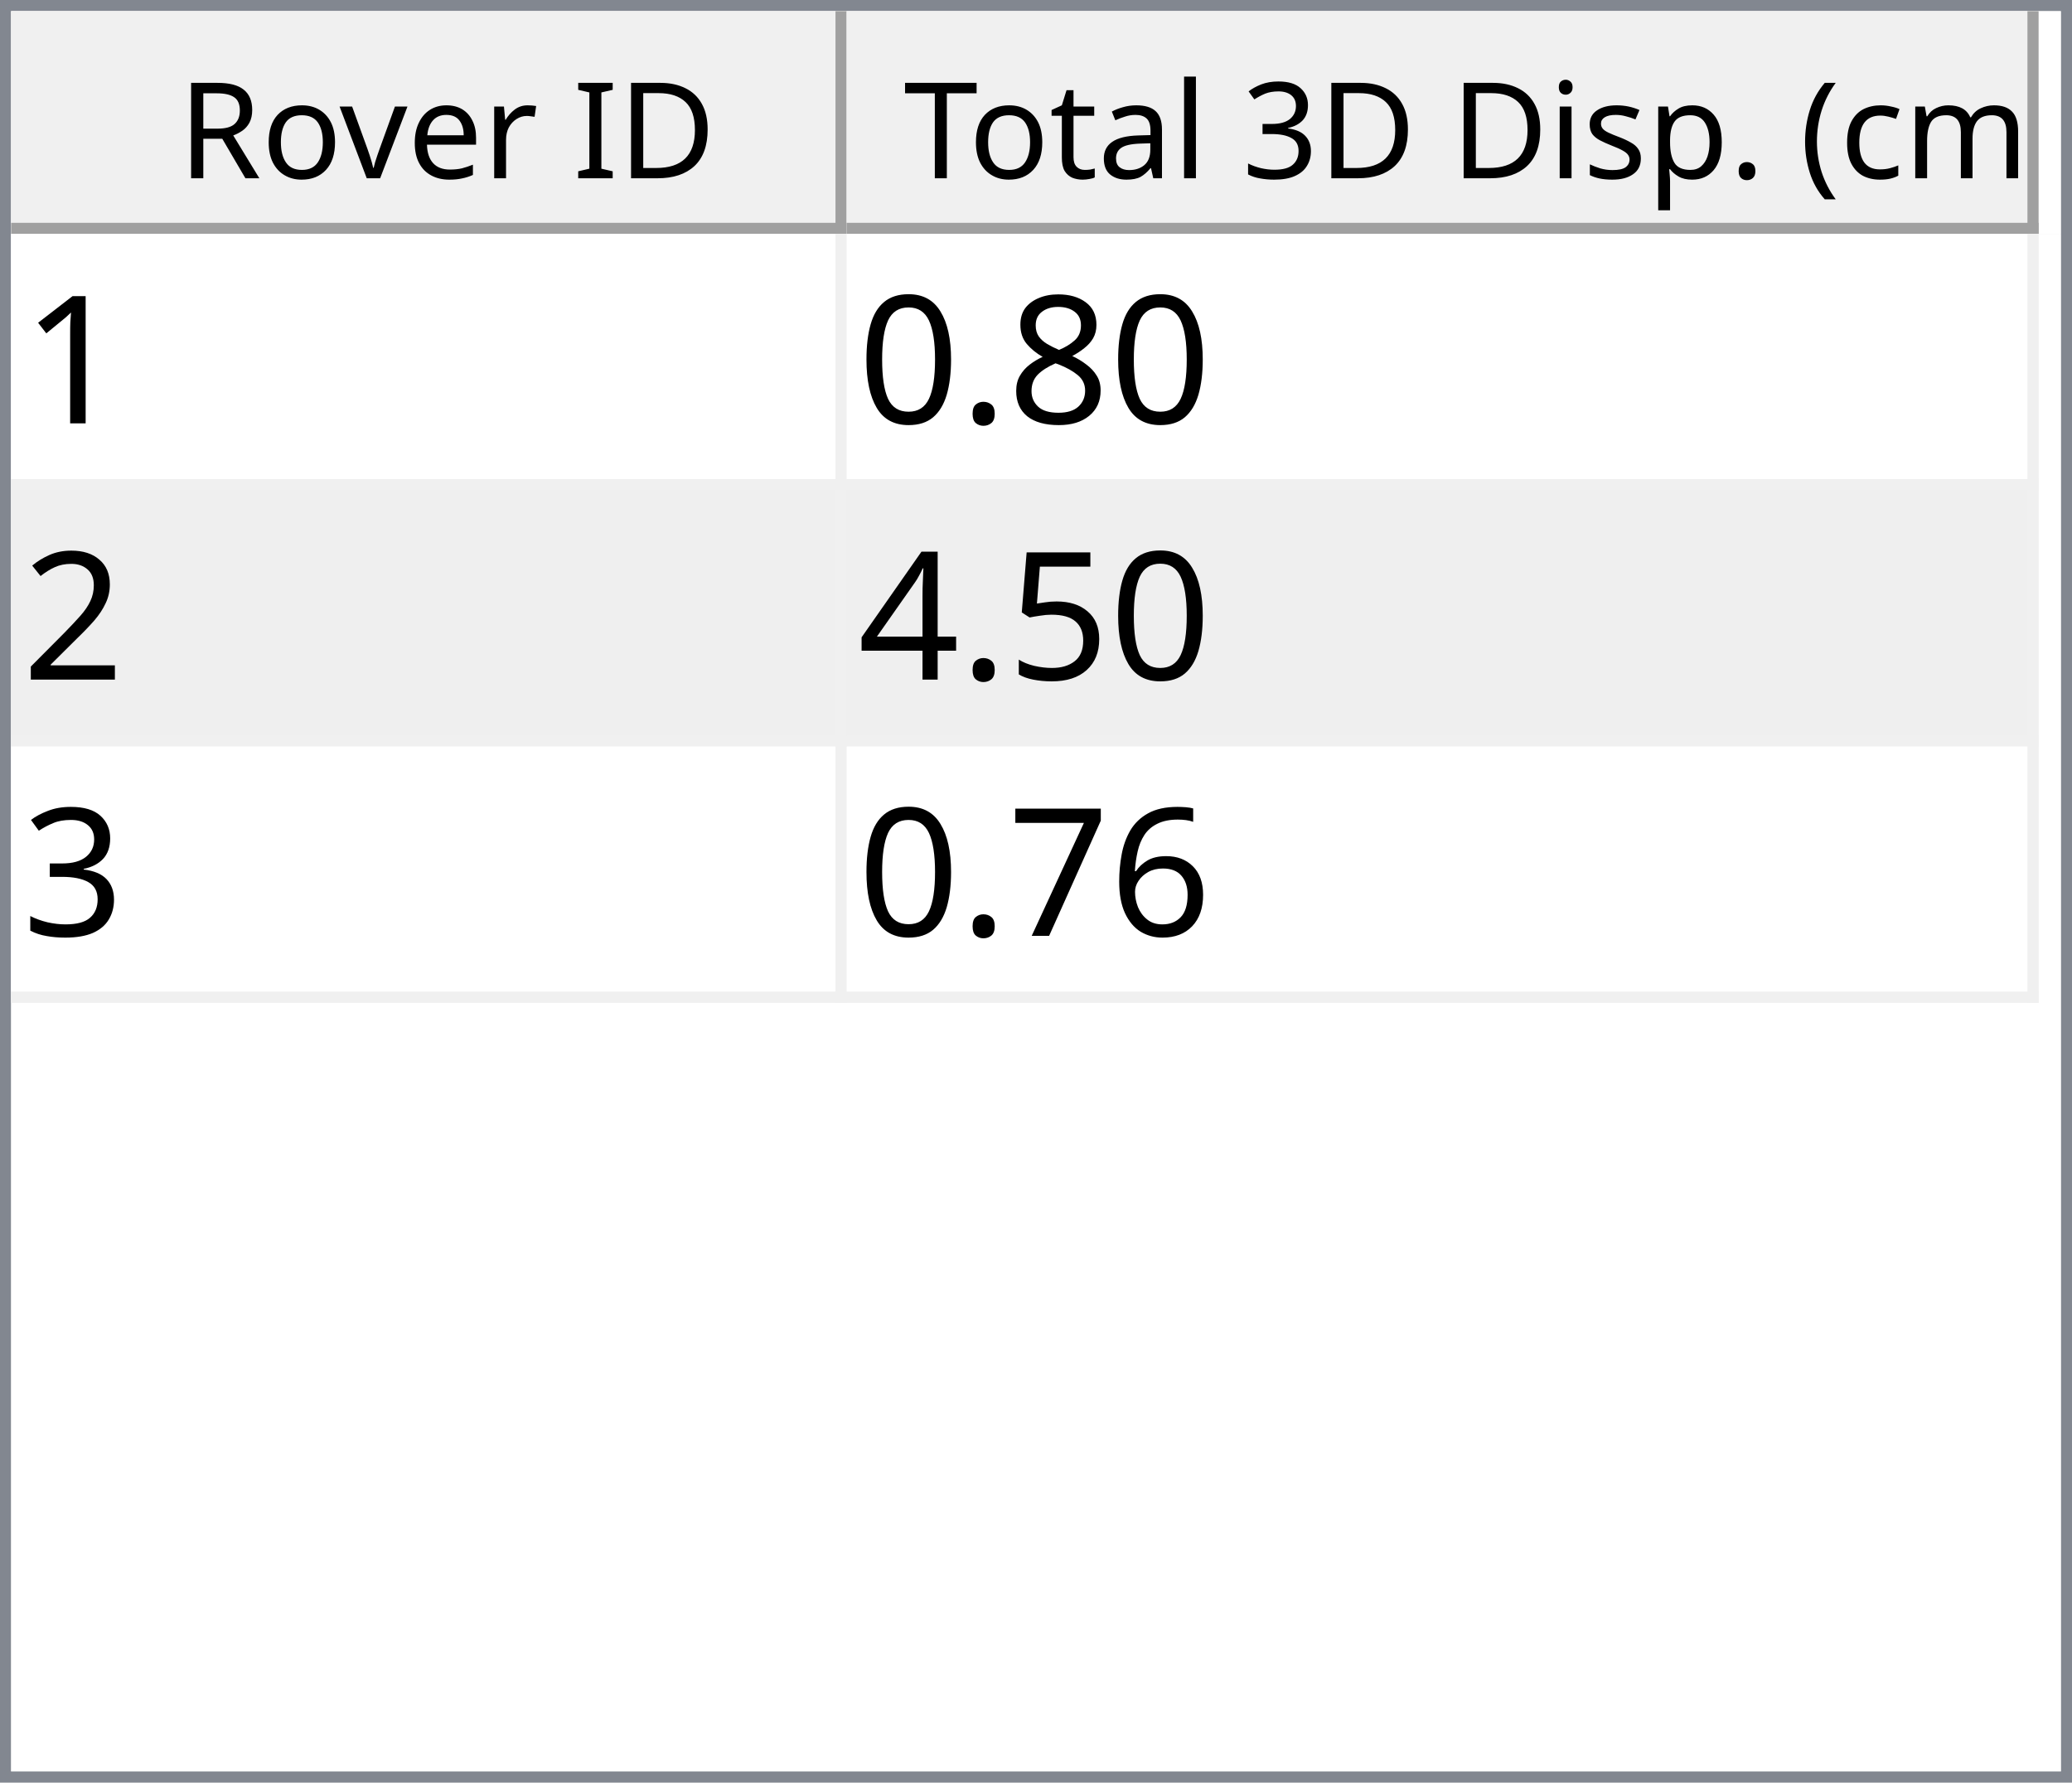
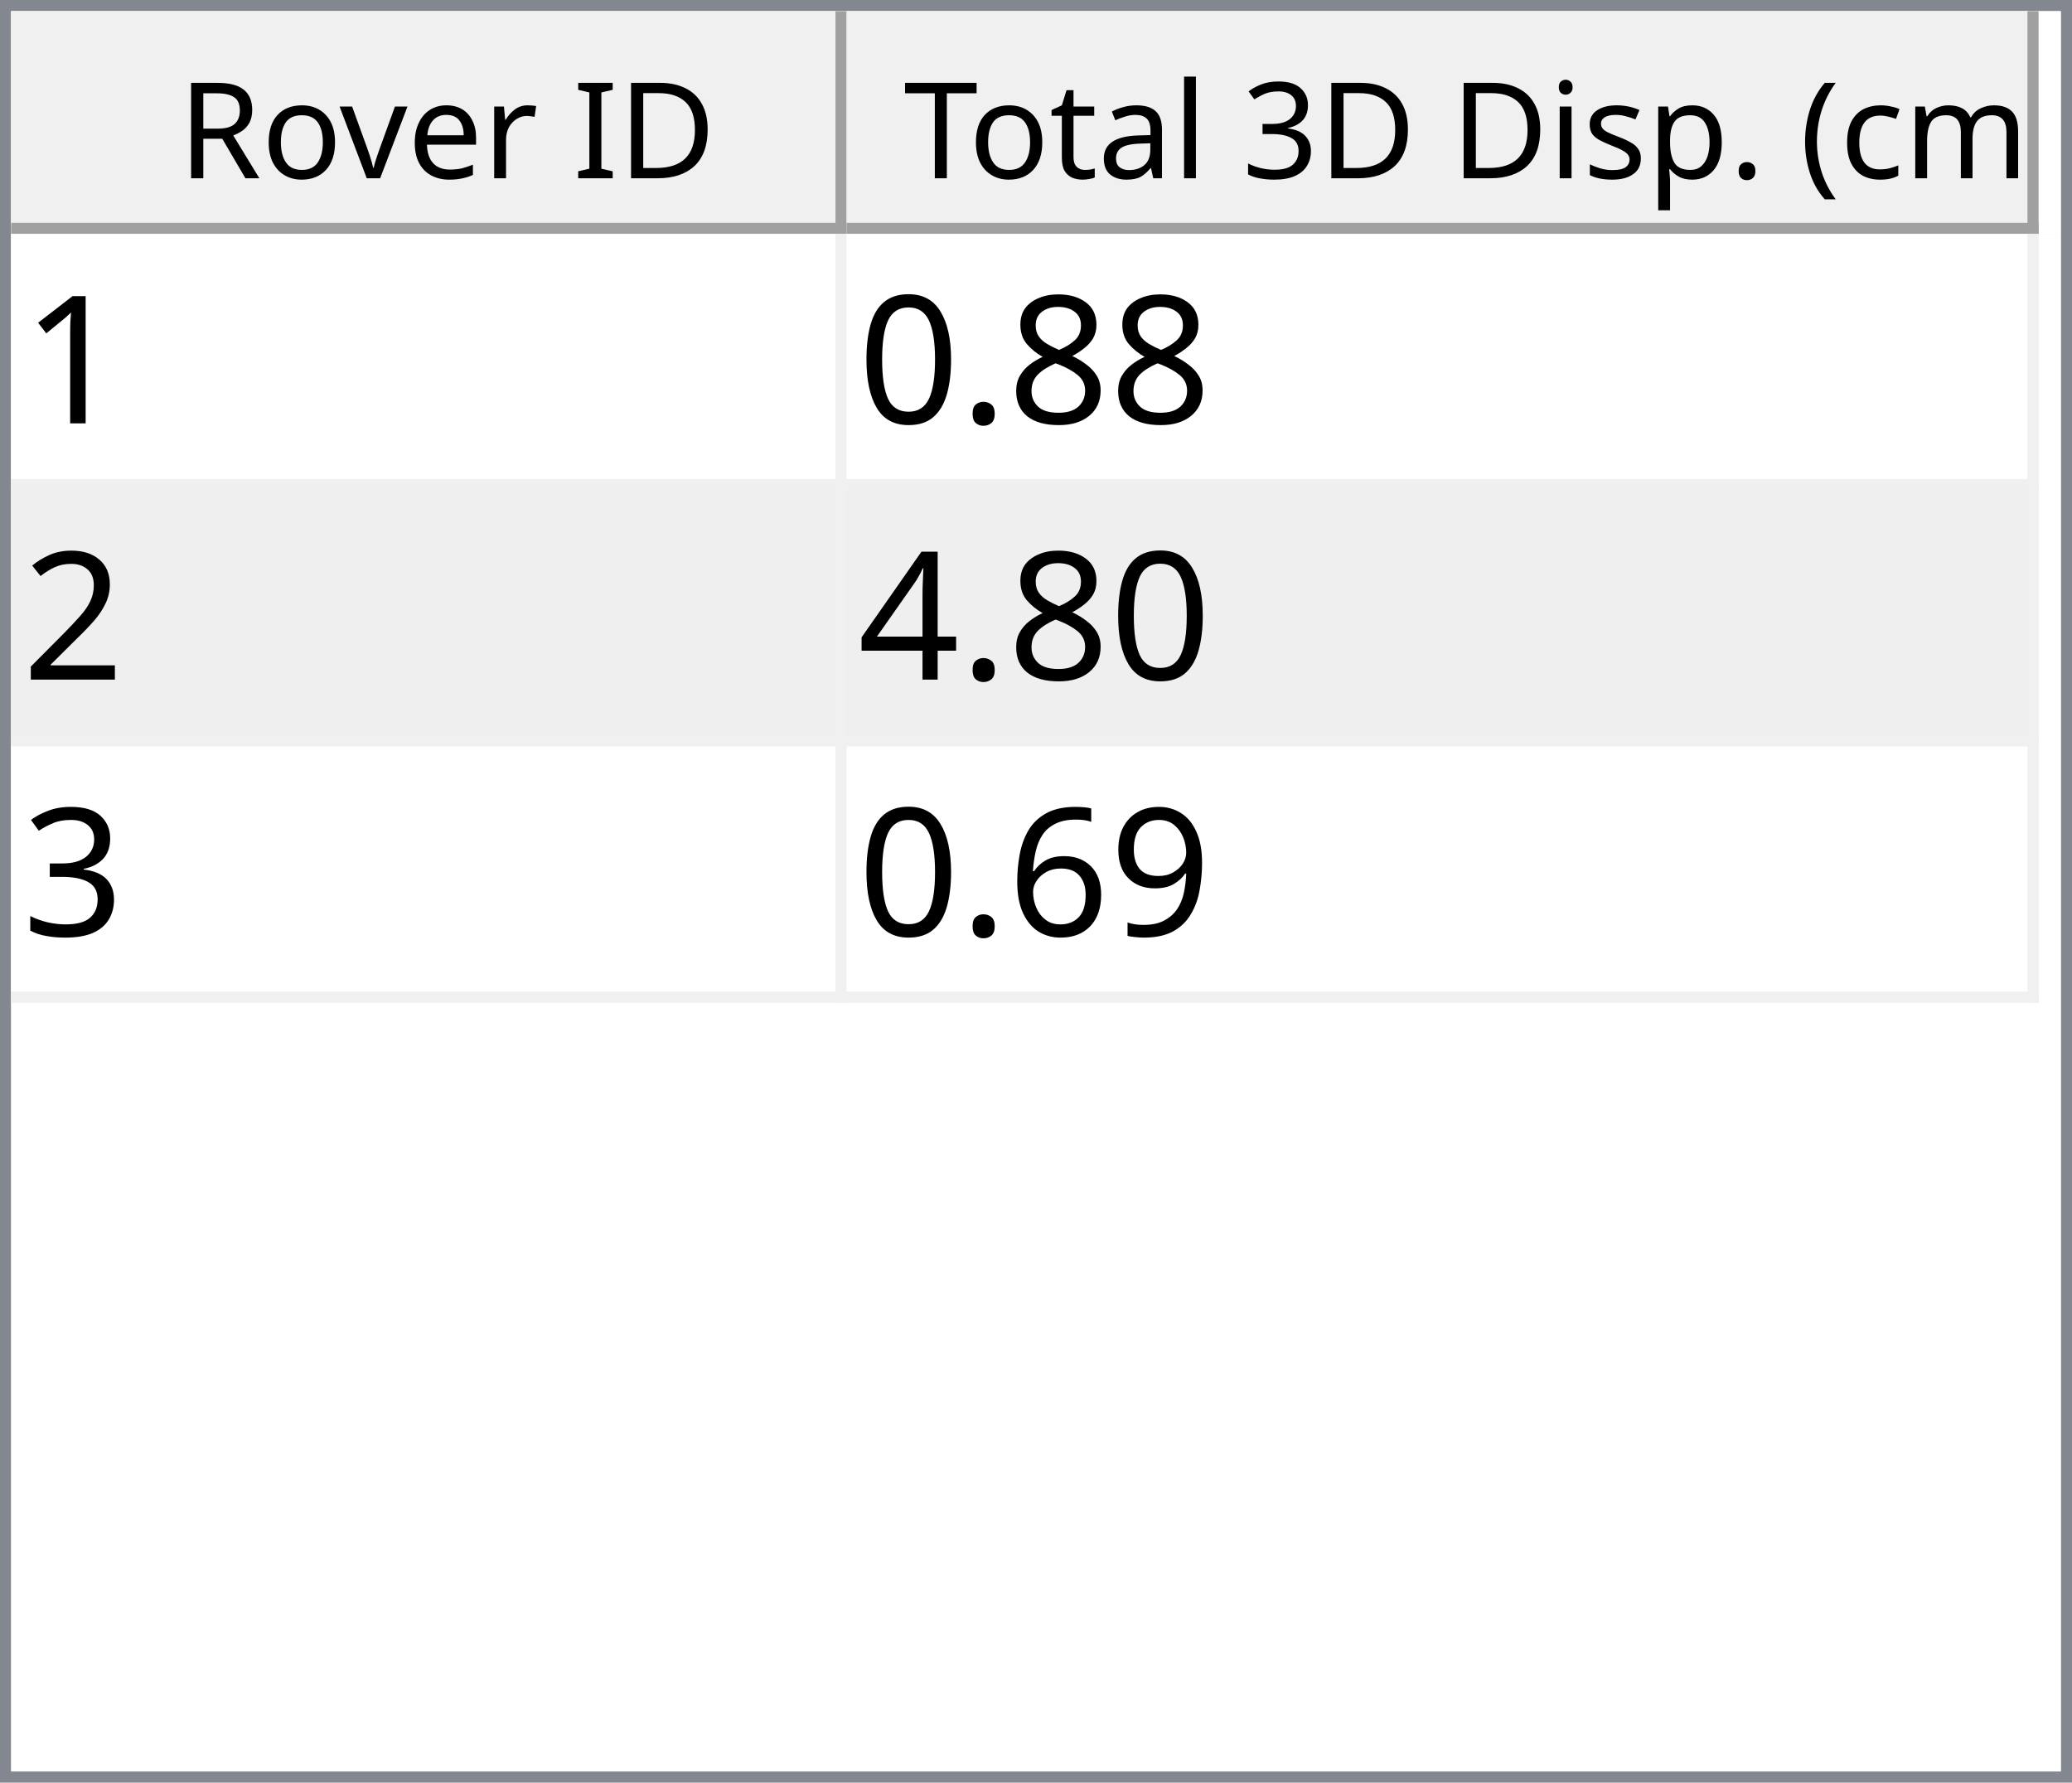
<svg xmlns="http://www.w3.org/2000/svg" style="fill-opacity:1; color-rendering:auto; color-interpolation:auto; text-rendering:auto; stroke:black; stroke-linecap:square; stroke-miterlimit:10; shape-rendering:auto; stroke-opacity:1; fill:black; stroke-dasharray:none; font-weight:normal; stroke-width:1; font-family:'Dialog'; font-style:normal; stroke-linejoin:miter; font-size:12px; stroke-dashoffset:0; image-rendering:auto;" width="186" height="160">
  <defs id="genericDefs" />
  <g>
    <defs id="defs1">
      <clipPath clipPathUnits="userSpaceOnUse" id="clipPath1">
        <path d="M0 0 L186 0 L186 160 L0 160 L0 0 Z" />
      </clipPath>
      <clipPath clipPathUnits="userSpaceOnUse" id="clipPath2">
        <path d="M0 0 L0 160 L186 160 L186 0 Z" />
      </clipPath>
      <clipPath clipPathUnits="userSpaceOnUse" id="clipPath3">
        <path d="M0 0 L0 20 L184 20 L184 0 Z" />
      </clipPath>
      <clipPath clipPathUnits="userSpaceOnUse" id="clipPath4">
        <path d="M0 0 L0 20 L75 20 L75 0 Z" />
      </clipPath>
      <clipPath clipPathUnits="userSpaceOnUse" id="clipPath5">
        <path d="M1 1 L1 19 L74 19 L74 1 Z" />
      </clipPath>
      <clipPath clipPathUnits="userSpaceOnUse" id="clipPath6">
        <path d="M0 0 L0 18 L73 18 L73 0 Z" />
      </clipPath>
      <clipPath clipPathUnits="userSpaceOnUse" id="clipPath7">
        <path d="M-0.5 -0.5 L-0.5 19.5 L74.5 19.5 L74.5 -0.5 Z" />
      </clipPath>
      <clipPath clipPathUnits="userSpaceOnUse" id="clipPath8">
        <path d="M0 0 L0 20 L107 20 L107 0 Z" />
      </clipPath>
      <clipPath clipPathUnits="userSpaceOnUse" id="clipPath9">
        <path d="M1 1 L1 19 L106 19 L106 1 Z" />
      </clipPath>
      <clipPath clipPathUnits="userSpaceOnUse" id="clipPath10">
        <path d="M0 0 L0 18 L105 18 L105 0 Z" />
      </clipPath>
      <clipPath clipPathUnits="userSpaceOnUse" id="clipPath11">
        <path d="M-0.5 -0.5 L-0.5 19.5 L106.5 19.5 L106.5 -0.5 Z" />
      </clipPath>
      <clipPath clipPathUnits="userSpaceOnUse" id="clipPath12">
        <path d="M0 0 L0 138 L184 138 L184 0 Z" />
      </clipPath>
      <clipPath clipPathUnits="userSpaceOnUse" id="clipPath13">
        <path d="M0 0 L0 69 L182 69 L182 0 Z" />
      </clipPath>
      <clipPath clipPathUnits="userSpaceOnUse" id="clipPath14">
        <path d="M-0.5 -0.5 L-0.5 68.5 L181.5 68.5 L181.5 -0.5 Z" />
      </clipPath>
      <clipPath clipPathUnits="userSpaceOnUse" id="clipPath15">
        <path d="M0 0 L0 22 L74 22 L74 0 Z" />
      </clipPath>
      <clipPath clipPathUnits="userSpaceOnUse" id="clipPath16">
        <path d="M0 0 L0 22 L106 22 L106 0 Z" />
      </clipPath>
      <font horiz-adv-x="64.551" id="font1">
        <font-face ascent="107.91" descent="25.098" units-per-em="100" style="font-style:normal; font-family:Segoe UI; font-weight:normal;" />
        <missing-glyph horiz-adv-x="64.551" d="M8.109 0 L8.109 68.266 L56.453 68.266 L56.453 0 L8.109 0 ZM15.328 7.234 L49.219 7.234 L49.219 61.031 L15.328 61.031 L15.328 7.234 Z" />
        <glyph unicode="D" horiz-adv-x="70.117" d="M9.188 0 L9.188 70.016 L28.516 70.016 Q65.531 70.016 65.531 35.891 Q65.531 19.672 55.25 9.836 Q44.969 0 27.734 0 L9.188 0 ZM17.391 62.594 L17.391 7.422 L27.828 7.422 Q41.609 7.422 49.273 14.797 Q56.938 22.172 56.938 35.688 Q56.938 62.594 28.328 62.594 L17.391 62.594 Z" />
        <glyph unicode="I" horiz-adv-x="26.611" d="M17.391 0 L9.188 0 L9.188 70.016 L17.391 70.016 L17.391 0 Z" />
        <glyph unicode=" " horiz-adv-x="27.393" d="" />
        <glyph unicode="r" horiz-adv-x="34.766" d="M34.188 41.891 Q32.078 43.5 28.125 43.5 Q23 43.5 19.555 38.672 Q16.109 33.844 16.109 25.484 L16.109 0 L8.109 0 L8.109 50 L16.109 50 L16.109 39.703 L16.312 39.703 Q18.016 44.969 21.531 47.922 Q25.047 50.875 29.391 50.875 Q32.516 50.875 34.188 50.203 L34.188 41.891 Z" />
        <glyph unicode="e" horiz-adv-x="52.295" d="M48.297 23 L12.984 23 Q13.188 14.656 17.484 10.109 Q21.781 5.562 29.297 5.562 Q37.75 5.562 44.828 11.141 L44.828 3.609 Q38.234 -1.172 27.391 -1.172 Q16.797 -1.172 10.742 5.641 Q4.688 12.453 4.688 24.812 Q4.688 36.469 11.305 43.82 Q17.922 51.172 27.734 51.172 Q37.547 51.172 42.922 44.828 Q48.297 38.484 48.297 27.203 L48.297 23 ZM40.094 29.781 Q40.047 36.719 36.75 40.578 Q33.453 44.438 27.594 44.438 Q21.922 44.438 17.969 40.383 Q14.016 36.328 13.094 29.781 L40.094 29.781 Z" />
        <glyph unicode="v" horiz-adv-x="47.9" d="M47.406 50 L27.484 0 L19.625 0 L0.688 50 L9.469 50 L22.172 13.672 Q23.578 9.672 23.922 6.688 L24.125 6.688 Q24.609 10.453 25.688 13.484 L38.969 50 L47.406 50 Z" />
        <glyph unicode="o" horiz-adv-x="58.594" d="M29 -1.172 Q17.922 -1.172 11.305 5.836 Q4.688 12.844 4.688 24.422 Q4.688 37.016 11.57 44.094 Q18.453 51.172 30.172 51.172 Q41.359 51.172 47.633 44.289 Q53.906 37.406 53.906 25.203 Q53.906 13.234 47.141 6.031 Q40.375 -1.172 29 -1.172 ZM29.594 44.438 Q21.875 44.438 17.383 39.188 Q12.891 33.938 12.891 24.703 Q12.891 15.828 17.43 10.695 Q21.969 5.562 29.594 5.562 Q37.359 5.562 41.531 10.594 Q45.703 15.625 45.703 24.906 Q45.703 34.281 41.531 39.359 Q37.359 44.438 29.594 44.438 Z" />
        <glyph unicode="R" horiz-adv-x="59.814" d="M59.375 0 L49.609 0 L37.891 19.625 Q36.281 22.359 34.766 24.289 Q33.25 26.219 31.664 27.438 Q30.078 28.656 28.25 29.219 Q26.422 29.781 24.125 29.781 L17.391 29.781 L17.391 0 L9.188 0 L9.188 70.016 L30.078 70.016 Q34.672 70.016 38.555 68.867 Q42.438 67.719 45.289 65.375 Q48.141 63.031 49.758 59.547 Q51.375 56.062 51.375 51.375 Q51.375 47.703 50.273 44.656 Q49.172 41.609 47.148 39.211 Q45.125 36.812 42.266 35.133 Q39.406 33.453 35.844 32.516 L35.844 32.328 Q37.594 31.547 38.891 30.547 Q40.188 29.547 41.359 28.18 Q42.531 26.812 43.68 25.078 Q44.828 23.344 46.234 21.047 L59.375 0 ZM17.391 62.594 L17.391 37.203 L28.516 37.203 Q31.594 37.203 34.203 38.133 Q36.812 39.062 38.719 40.797 Q40.625 42.531 41.703 45.047 Q42.781 47.562 42.781 50.688 Q42.781 56.297 39.141 59.445 Q35.5 62.594 28.609 62.594 L17.391 62.594 Z" />
        <glyph unicode=")" horiz-adv-x="30.176" d="M8.297 -15.922 L1.172 -15.922 Q16.406 2.344 16.406 26.812 Q16.406 51.469 1.078 70.016 L8.297 70.016 Q23.531 52.156 23.531 26.703 Q23.531 1.375 8.297 -15.922 Z" />
        <glyph unicode="m" horiz-adv-x="86.133" d="M79.109 0 L71.094 0 L71.094 28.719 Q71.094 37.016 68.531 40.727 Q65.969 44.438 59.906 44.438 Q54.781 44.438 51.195 39.75 Q47.609 35.062 47.609 28.516 L47.609 0 L39.594 0 L39.594 29.688 Q39.594 44.438 28.219 44.438 Q22.953 44.438 19.531 40.016 Q16.109 35.594 16.109 28.516 L16.109 0 L8.109 0 L8.109 50 L16.109 50 L16.109 42.094 L16.312 42.094 Q21.625 51.172 31.844 51.172 Q36.969 51.172 40.773 48.312 Q44.578 45.453 46 40.828 Q51.562 51.172 62.594 51.172 Q79.109 51.172 79.109 30.812 L79.109 0 Z" />
        <glyph unicode="c" horiz-adv-x="46.191" d="M42.188 2.297 Q36.422 -1.172 28.516 -1.172 Q17.828 -1.172 11.258 5.789 Q4.688 12.75 4.688 23.828 Q4.688 36.188 11.766 43.68 Q18.844 51.172 30.672 51.172 Q37.25 51.172 42.281 48.734 L42.281 40.531 Q36.719 44.438 30.375 44.438 Q22.703 44.438 17.797 38.945 Q12.891 33.453 12.891 24.516 Q12.891 15.719 17.508 10.641 Q22.125 5.562 29.891 5.562 Q36.422 5.562 42.188 9.906 L42.188 2.297 Z" />
        <glyph unicode="(" horiz-adv-x="30.176" d="M29.109 -15.922 L21.969 -15.922 Q6.844 1.375 6.844 26.703 Q6.844 52.156 21.969 70.016 L29.203 70.016 Q13.875 51.469 13.875 26.812 Q13.875 2.344 29.109 -15.922 Z" />
        <glyph unicode="." horiz-adv-x="21.68" d="M10.891 -1.078 Q8.641 -1.078 7.055 0.539 Q5.469 2.156 5.469 4.391 Q5.469 6.641 7.055 8.273 Q8.641 9.906 10.891 9.906 Q13.188 9.906 14.797 8.273 Q16.406 6.641 16.406 4.391 Q16.406 2.156 14.797 0.539 Q13.188 -1.078 10.891 -1.078 Z" />
        <glyph unicode="p" horiz-adv-x="58.789" d="M16.312 7.234 L16.109 7.234 L16.109 -23 L8.109 -23 L8.109 50 L16.109 50 L16.109 41.219 L16.312 41.219 Q22.219 51.172 33.594 51.172 Q43.266 51.172 48.688 44.461 Q54.109 37.75 54.109 26.469 Q54.109 13.922 48 6.375 Q41.891 -1.172 31.297 -1.172 Q21.578 -1.172 16.312 7.234 ZM16.109 27.391 L16.109 20.406 Q16.109 14.203 20.141 9.883 Q24.172 5.562 30.375 5.562 Q37.641 5.562 41.773 11.133 Q45.906 16.703 45.906 26.609 Q45.906 34.969 42.047 39.703 Q38.188 44.438 31.594 44.438 Q24.609 44.438 20.359 39.578 Q16.109 34.719 16.109 27.391 Z" />
        <glyph unicode="s" horiz-adv-x="42.432" d="M5.078 1.812 L5.078 10.406 Q11.625 5.562 19.484 5.562 Q30.031 5.562 30.031 12.594 Q30.031 14.594 29.125 15.992 Q28.219 17.391 26.68 18.461 Q25.141 19.531 23.07 20.383 Q21 21.234 18.609 22.172 Q15.281 23.484 12.766 24.828 Q10.25 26.172 8.57 27.859 Q6.891 29.547 6.031 31.695 Q5.172 33.844 5.172 36.719 Q5.172 40.234 6.789 42.945 Q8.406 45.656 11.086 47.484 Q13.766 49.312 17.211 50.242 Q20.656 51.172 24.312 51.172 Q30.812 51.172 35.938 48.922 L35.938 40.828 Q30.422 44.438 23.25 44.438 Q21 44.438 19.195 43.922 Q17.391 43.406 16.094 42.477 Q14.797 41.547 14.086 40.258 Q13.375 38.969 13.375 37.406 Q13.375 35.453 14.086 34.133 Q14.797 32.812 16.164 31.789 Q17.531 30.766 19.484 29.938 Q21.438 29.109 23.922 28.125 Q27.25 26.859 29.883 25.516 Q32.516 24.172 34.375 22.484 Q36.234 20.797 37.234 18.602 Q38.234 16.406 38.234 13.375 Q38.234 9.672 36.602 6.938 Q34.969 4.203 32.234 2.398 Q29.5 0.594 25.93 -0.289 Q22.359 -1.172 18.453 -1.172 Q10.75 -1.172 5.078 1.812 Z" />
        <glyph unicode="i" horiz-adv-x="24.219" d="M12.203 62.703 Q10.062 62.703 8.547 64.164 Q7.031 65.625 7.031 67.875 Q7.031 70.125 8.547 71.609 Q10.062 73.094 12.203 73.094 Q14.406 73.094 15.945 71.609 Q17.484 70.125 17.484 67.875 Q17.484 65.719 15.945 64.211 Q14.406 62.703 12.203 62.703 ZM16.109 0 L8.109 0 L8.109 50 L16.109 50 L16.109 0 Z" />
        <glyph unicode="3" horiz-adv-x="53.906" d="M46.531 19.828 Q46.531 15.094 44.75 11.211 Q42.969 7.328 39.719 4.57 Q36.469 1.812 31.93 0.297 Q27.391 -1.219 21.922 -1.219 Q11.922 -1.219 6 2.594 L6 11.188 Q13.094 5.609 22.219 5.609 Q25.875 5.609 28.828 6.539 Q31.781 7.469 33.906 9.227 Q36.031 10.984 37.18 13.477 Q38.328 15.969 38.328 19.094 Q38.328 32.812 18.797 32.812 L12.984 32.812 L12.984 39.594 L18.5 39.594 Q35.797 39.594 35.797 52.484 Q35.797 64.406 22.609 64.406 Q15.188 64.406 8.688 59.422 L8.688 67.188 Q15.375 71.188 24.609 71.188 Q29 71.188 32.57 69.969 Q36.141 68.75 38.68 66.555 Q41.219 64.359 42.609 61.281 Q44 58.203 44 54.5 Q44 40.672 30.031 36.719 L30.031 36.531 Q33.594 36.141 36.625 34.797 Q39.656 33.453 41.852 31.305 Q44.047 29.156 45.289 26.25 Q46.531 23.344 46.531 19.828 Z" />
        <glyph unicode="l" horiz-adv-x="24.219" d="M16.109 0 L8.109 0 L8.109 74.031 L16.109 74.031 L16.109 0 Z" />
        <glyph unicode="a" horiz-adv-x="50.879" d="M43.891 0 L35.891 0 L35.891 7.812 L35.688 7.812 Q30.469 -1.172 20.312 -1.172 Q12.844 -1.172 8.617 2.781 Q4.391 6.734 4.391 13.281 Q4.391 27.297 20.906 29.594 L35.891 31.688 Q35.891 44.438 25.594 44.438 Q16.547 44.438 9.281 38.281 L9.281 46.484 Q16.656 51.172 26.266 51.172 Q43.891 51.172 43.891 32.516 L43.891 0 ZM35.891 25.297 L23.828 23.641 Q18.266 22.859 15.43 20.875 Q12.594 18.891 12.594 13.875 Q12.594 10.203 15.211 7.883 Q17.828 5.562 22.172 5.562 Q28.125 5.562 32.008 9.742 Q35.891 13.922 35.891 20.312 L35.891 25.297 Z" />
        <glyph unicode="t" horiz-adv-x="33.887" d="M31.297 0.484 Q28.469 -1.078 23.828 -1.078 Q10.688 -1.078 10.688 13.578 L10.688 43.172 L2.094 43.172 L2.094 50 L10.688 50 L10.688 62.203 L18.703 64.797 L18.703 50 L31.297 50 L31.297 43.172 L18.703 43.172 L18.703 14.984 Q18.703 9.969 20.414 7.82 Q22.125 5.672 26.078 5.672 Q29.109 5.672 31.297 7.328 L31.297 0.484 Z" />
        <glyph unicode="T" horiz-adv-x="52.393" d="M50.594 62.594 L30.375 62.594 L30.375 0 L22.172 0 L22.172 62.594 L2 62.594 L2 70.016 L50.594 70.016 L50.594 62.594 Z" />
      </font>
      <font horiz-adv-x="75.0" id="font2">
        <font-face ascent="100.537" descent="21.973" units-per-em="100" style="font-style:normal; font-family:sans-serif; font-weight:normal;" />
        <missing-glyph horiz-adv-x="75.0" d="M12.5 0 L12.5 62.5 L62.5 62.5 L62.5 0 L12.5 0 ZM14.062 1.562 L60.938 1.562 L60.938 60.938 L14.062 60.938 L14.062 1.562 Z" />
        <glyph unicode="1" horiz-adv-x="55.615" d="M37.25 0 L28.469 0 L28.469 56 Q25.297 52.984 20.141 49.953 Q14.984 46.922 10.891 45.406 L10.891 53.906 Q18.266 57.375 23.781 62.305 Q29.297 67.234 31.594 71.875 L37.25 71.875 L37.25 0 Z" />
        <glyph unicode="8" horiz-adv-x="55.615" d="M17.672 38.812 Q12.203 40.828 9.57 44.539 Q6.938 48.25 6.938 53.422 Q6.938 61.234 12.555 66.555 Q18.172 71.875 27.484 71.875 Q36.859 71.875 42.578 66.43 Q48.297 60.984 48.297 53.172 Q48.297 48.188 45.68 44.508 Q43.062 40.828 37.75 38.812 Q44.344 36.672 47.781 31.883 Q51.219 27.094 51.219 20.453 Q51.219 11.281 44.727 5.031 Q38.234 -1.219 27.641 -1.219 Q17.047 -1.219 10.547 5.055 Q4.047 11.328 4.047 20.703 Q4.047 27.688 7.594 32.398 Q11.141 37.109 17.672 38.812 ZM15.922 53.719 Q15.922 48.641 19.195 45.414 Q22.469 42.188 27.688 42.188 Q32.766 42.188 36.016 45.383 Q39.266 48.578 39.266 53.219 Q39.266 58.062 35.914 61.359 Q32.562 64.656 27.594 64.656 Q22.562 64.656 19.242 61.43 Q15.922 58.203 15.922 53.719 ZM13.094 20.656 Q13.094 16.891 14.875 13.375 Q16.656 9.859 20.172 7.93 Q23.688 6 27.734 6 Q34.031 6 38.133 10.055 Q42.234 14.109 42.234 20.359 Q42.234 26.703 38.016 30.859 Q33.797 35.016 27.438 35.016 Q21.234 35.016 17.164 30.914 Q13.094 26.812 13.094 20.656 Z" />
        <glyph unicode="." horiz-adv-x="27.783" d="M9.078 0 L9.078 10.016 L19.094 10.016 L19.094 0 L9.078 0 Z" />
        <glyph unicode="0" horiz-adv-x="55.615" d="M4.156 35.297 Q4.156 48 6.766 55.742 Q9.375 63.484 14.523 67.68 Q19.672 71.875 27.484 71.875 Q33.25 71.875 37.594 69.555 Q41.938 67.234 44.773 62.867 Q47.609 58.5 49.219 52.227 Q50.828 45.953 50.828 35.297 Q50.828 22.703 48.242 14.969 Q45.656 7.234 40.508 3.008 Q35.359 -1.219 27.484 -1.219 Q17.141 -1.219 11.234 6.203 Q4.156 15.141 4.156 35.297 ZM13.188 35.297 Q13.188 17.672 17.312 11.836 Q21.438 6 27.484 6 Q33.547 6 37.672 11.859 Q41.797 17.719 41.797 35.297 Q41.797 52.984 37.672 58.789 Q33.547 64.594 27.391 64.594 Q21.344 64.594 17.719 59.469 Q13.188 52.938 13.188 35.297 Z" />
        <glyph unicode="2" horiz-adv-x="55.615" d="M50.344 8.453 L50.344 0 L3.031 0 Q2.938 3.172 4.047 6.109 Q5.859 10.938 9.836 15.625 Q13.812 20.312 21.344 26.469 Q33.016 36.031 37.117 41.625 Q41.219 47.219 41.219 52.203 Q41.219 57.422 37.477 61.008 Q33.734 64.594 27.734 64.594 Q21.391 64.594 17.578 60.789 Q13.766 56.984 13.719 50.25 L4.688 51.172 Q5.609 61.281 11.664 66.578 Q17.719 71.875 27.938 71.875 Q38.234 71.875 44.242 66.164 Q50.25 60.453 50.25 52 Q50.25 47.703 48.492 43.555 Q46.734 39.406 42.656 34.812 Q38.578 30.219 29.109 22.219 Q21.188 15.578 18.945 13.211 Q16.703 10.844 15.234 8.453 L50.344 8.453 Z" />
-         <glyph unicode="5" horiz-adv-x="55.615" d="M4.156 18.75 L13.375 19.531 Q14.406 12.797 18.141 9.398 Q21.875 6 27.156 6 Q33.5 6 37.891 10.789 Q42.281 15.578 42.281 23.484 Q42.281 31 38.062 35.352 Q33.844 39.703 27 39.703 Q22.75 39.703 19.336 37.773 Q15.922 35.844 13.969 32.766 L5.719 33.844 L12.641 70.609 L48.25 70.609 L48.25 62.203 L19.672 62.203 L15.828 42.969 Q22.266 47.469 29.344 47.469 Q38.719 47.469 45.164 40.969 Q51.609 34.469 51.609 24.266 Q51.609 14.547 45.953 7.469 Q39.062 -1.219 27.156 -1.219 Q17.391 -1.219 11.211 4.25 Q5.031 9.719 4.156 18.75 Z" />
        <glyph unicode="4" horiz-adv-x="55.615" d="M32.328 0 L32.328 17.141 L1.266 17.141 L1.266 25.203 L33.938 71.578 L41.109 71.578 L41.109 25.203 L50.781 25.203 L50.781 17.141 L41.109 17.141 L41.109 0 L32.328 0 ZM32.328 25.203 L32.328 57.469 L9.906 25.203 L32.328 25.203 Z" />
        <glyph unicode="3" horiz-adv-x="55.615" d="M4.203 18.891 L12.984 20.062 Q14.5 12.594 18.141 9.297 Q21.781 6 27 6 Q33.203 6 37.477 10.297 Q41.75 14.594 41.75 20.953 Q41.75 27 37.797 30.93 Q33.844 34.859 27.734 34.859 Q25.25 34.859 21.531 33.891 L22.516 41.609 Q23.391 41.5 23.922 41.5 Q29.547 41.5 34.039 44.43 Q38.531 47.359 38.531 53.469 Q38.531 58.297 35.258 61.477 Q31.984 64.656 26.812 64.656 Q21.688 64.656 18.266 61.43 Q14.844 58.203 13.875 51.766 L5.078 53.328 Q6.688 62.156 12.398 67.016 Q18.109 71.875 26.609 71.875 Q32.469 71.875 37.398 69.359 Q42.328 66.844 44.945 62.5 Q47.562 58.156 47.562 53.266 Q47.562 48.641 45.07 44.828 Q42.578 41.016 37.703 38.766 Q44.047 37.312 47.562 32.695 Q51.078 28.078 51.078 21.141 Q51.078 11.766 44.242 5.25 Q37.406 -1.266 26.953 -1.266 Q17.531 -1.266 11.305 4.352 Q5.078 9.969 4.203 18.891 Z" />
+         <glyph unicode="9" horiz-adv-x="55.615" d="M5.469 16.547 L13.922 17.328 Q14.984 11.375 18.016 8.688 Q21.047 6 25.781 6 Q29.828 6 32.883 7.859 Q35.938 9.719 37.891 12.82 Q39.844 15.922 41.164 21.195 Q42.484 26.469 42.484 31.938 Q42.484 32.516 42.438 33.688 Q39.797 29.5 35.234 26.883 Q30.672 24.266 25.344 24.266 Q16.453 24.266 10.305 30.711 Q4.156 37.156 4.156 47.703 Q4.156 58.594 10.578 65.234 Q17 71.875 26.656 71.875 Q33.641 71.875 39.43 68.117 Q45.219 64.359 48.219 57.398 Q51.219 50.438 51.219 37.25 Q51.219 23.531 48.242 15.406 Q45.266 7.281 39.383 3.031 Q33.5 -1.219 25.594 -1.219 Q17.188 -1.219 11.867 3.445 Q6.547 8.109 5.469 16.547 ZM41.453 48.141 Q41.453 55.719 37.43 60.156 Q33.406 64.594 27.734 64.594 Q21.875 64.594 17.531 59.812 Q13.188 55.031 13.188 47.406 Q13.188 40.578 17.312 36.305 Q21.438 32.031 27.484 32.031 Q33.594 32.031 37.523 36.305 Q41.453 40.578 41.453 48.141 Z" />
        <glyph unicode="6" horiz-adv-x="55.615" d="M49.75 54.047 L41.016 53.375 Q39.844 58.547 37.703 60.891 Q34.125 64.656 28.906 64.656 Q24.703 64.656 21.531 62.312 Q17.391 59.281 14.992 53.469 Q12.594 47.656 12.5 36.922 Q15.672 41.75 20.266 44.094 Q24.859 46.438 29.891 46.438 Q38.672 46.438 44.852 39.969 Q51.031 33.5 51.031 23.25 Q51.031 16.5 48.125 10.719 Q45.219 4.938 40.141 1.859 Q35.062 -1.219 28.609 -1.219 Q17.625 -1.219 10.695 6.859 Q3.766 14.938 3.766 33.5 Q3.766 54.25 11.422 63.672 Q18.109 71.875 29.438 71.875 Q37.891 71.875 43.289 67.141 Q48.688 62.406 49.75 54.047 ZM13.875 23.188 Q13.875 18.656 15.797 14.508 Q17.719 10.359 21.188 8.18 Q24.656 6 28.469 6 Q34.031 6 38.039 10.492 Q42.047 14.984 42.047 22.703 Q42.047 30.125 38.086 34.398 Q34.125 38.672 28.125 38.672 Q22.172 38.672 18.023 34.398 Q13.875 30.125 13.875 23.188 Z" />
-         <glyph unicode="7" horiz-adv-x="55.615" d="M4.734 62.203 L4.734 70.656 L51.078 70.656 L51.078 63.812 Q44.234 56.547 37.523 44.484 Q30.812 32.422 27.156 19.672 Q24.516 10.688 23.781 0 L14.75 0 Q14.891 8.453 18.062 20.414 Q21.234 32.375 27.172 43.484 Q33.109 54.594 39.797 62.203 L4.734 62.203 Z" />
      </font>
    </defs>
    <g style="fill:white; stroke:white;">
      <rect x="0" y="0" width="186" style="clip-path:url(#clipPath1); stroke:none;" height="160" />
    </g>
    <g style="fill:white; text-rendering:optimizeSpeed; color-rendering:optimizeSpeed; image-rendering:optimizeSpeed; shape-rendering:crispEdges; stroke:white; color-interpolation:sRGB;">
      <rect x="0" width="186" height="160" y="0" style="stroke:none;" />
      <path style="stroke:none;" d="M0 160 L186 160 L186 0 L0 0 Z" />
    </g>
    <g style="fill:rgb(240,240,240); font-family:'Segoe UI'; stroke:rgb(240,240,240);">
      <rect x="0" y="0" width="186" style="clip-path:url(#clipPath2); stroke:none;" height="160" />
    </g>
    <g style="fill:rgb(130,135,144); font-family:'Segoe UI'; stroke:rgb(130,135,144);">
      <path d="M0 0 L186 0 L186 160 L0 160 L0 0 ZM1 1 L185 1 L185 159 L1 159 L1 1 Z" style="fill-rule:evenodd; clip-path:url(#clipPath2); stroke:none;" />
    </g>
    <g style="fill:white; font-family:'Segoe UI'; stroke:white;" transform="translate(1,1)">
      <rect x="0" y="0" width="184" style="clip-path:url(#clipPath3); stroke:none;" height="20" />
    </g>
    <g style="fill:rgb(240,240,240); font-family:'Segoe UI'; stroke:rgb(240,240,240);" transform="translate(1,1)">
      <rect x="0" y="0" width="75" style="clip-path:url(#clipPath4); stroke:none;" height="20" />
    </g>
    <g style="font-family:'Segoe UI';" transform="translate(2,2)">
      <text x="14" xml:space="preserve" y="14" style="clip-path:url(#clipPath6); stroke:none;">Rover ID</text>
    </g>
    <g style="fill:rgb(160,160,160); font-family:'Segoe UI'; stroke:rgb(160,160,160); stroke-linejoin:bevel;" transform="translate(1.5,1.5)">
      <line x1="74" x2="74" y1="0" style="fill:none; clip-path:url(#clipPath7);" y2="19" />
    </g>
    <g style="fill:rgb(160,160,160); font-family:'Segoe UI'; stroke:rgb(160,160,160); stroke-linejoin:bevel;" transform="matrix(1,0,0,1,1,1) translate(0.5,0.5)">
      <line x1="0" x2="74" y1="19" style="fill:none; clip-path:url(#clipPath7);" y2="19" />
    </g>
    <g style="fill:rgb(240,240,240); font-family:'Segoe UI'; stroke:rgb(240,240,240);" transform="translate(76,1)">
      <rect x="0" y="0" width="107" style="clip-path:url(#clipPath8); stroke:none;" height="20" />
    </g>
    <g style="font-family:'Segoe UI';" transform="translate(77,2)">
      <text x="1" xml:space="preserve" y="14" style="clip-path:url(#clipPath10); stroke:none;"> Total 3D Disp. (cm)</text>
    </g>
    <g style="fill:rgb(160,160,160); font-family:'Segoe UI'; stroke:rgb(160,160,160); stroke-linejoin:bevel;" transform="translate(76.5,1.5)">
      <line x1="106" x2="106" y1="0" style="fill:none; clip-path:url(#clipPath11);" y2="19" />
    </g>
    <g style="fill:rgb(160,160,160); font-family:'Segoe UI'; stroke:rgb(160,160,160); stroke-linejoin:bevel;" transform="matrix(1,0,0,1,76,1) translate(0.5,0.5)">
      <line x1="0" x2="106" y1="19" style="fill:none; clip-path:url(#clipPath11);" y2="19" />
    </g>
    <g style="fill:white; font-family:'Segoe UI'; stroke:white;" transform="translate(1,21)">
      <rect x="0" y="0" width="184" style="clip-path:url(#clipPath12); stroke:none;" height="138" />
    </g>
    <g style="fill:rgb(240,240,240); font-size:16px; font-family:sans-serif; stroke:rgb(240,240,240);" transform="translate(1,21)">
      <rect x="0" y="0" width="182" style="clip-path:url(#clipPath13); stroke:none;" height="69" />
      <line transform="translate(0.5,0.5)" x1="0" x2="181" y1="22" style="clip-path:url(#clipPath14); fill:none; stroke-linejoin:bevel;" y2="22" />
    </g>
    <g transform="matrix(1,0,0,1,1,21) translate(0.5,0.5)" style="fill:rgb(240,240,240); font-size:16px; font-family:sans-serif; stroke:rgb(240,240,240); stroke-linejoin:bevel;">
      <line x1="0" x2="181" y1="45" style="fill:none; clip-path:url(#clipPath14);" y2="45" />
    </g>
    <g transform="matrix(1,0,0,1,1,21) translate(0.5,0.5)" style="fill:rgb(240,240,240); font-size:16px; font-family:sans-serif; stroke:rgb(240,240,240); stroke-linejoin:bevel;">
      <line x1="0" x2="181" y1="68" style="fill:none; clip-path:url(#clipPath14);" y2="68" />
    </g>
    <g transform="matrix(1,0,0,1,1,21) translate(0.5,0.5)" style="fill:rgb(240,240,240); font-size:16px; font-family:sans-serif; stroke:rgb(240,240,240); stroke-linejoin:bevel;">
      <line x1="74" x2="74" y1="0" style="fill:none; clip-path:url(#clipPath14);" y2="68" />
    </g>
    <g transform="matrix(1,0,0,1,1,21) translate(0.5,0.5)" style="fill:rgb(240,240,240); font-size:16px; font-family:sans-serif; stroke:rgb(240,240,240); stroke-linejoin:bevel;">
      <line x1="181" x2="181" y1="0" style="fill:none; clip-path:url(#clipPath14);" y2="68" />
    </g>
    <g style="fill:white; font-size:16px; font-family:sans-serif; stroke:white;" transform="matrix(1,0,0,1,1,21)">
      <rect x="0" y="0" width="74" style="clip-path:url(#clipPath15); stroke:none;" height="22" />
      <text x="1" y="17" style="fill:black; clip-path:url(#clipPath15); stroke:none;" xml:space="preserve">1</text>
    </g>
    <g style="fill:white; font-size:16px; font-family:sans-serif; stroke:white;" transform="matrix(1,0,0,1,1,21) translate(75,0)">
      <rect x="0" y="0" width="106" style="clip-path:url(#clipPath16); stroke:none;" height="22" />
-       <text x="1" y="17" style="fill:black; clip-path:url(#clipPath16); stroke:none;" xml:space="preserve">0.80</text>
+       <text x="1" y="17" style="fill:black; clip-path:url(#clipPath16); stroke:none;" xml:space="preserve">0.88</text>
    </g>
    <g style="fill:rgb(239,239,239); font-size:16px; font-family:sans-serif; stroke:rgb(239,239,239);" transform="matrix(1,0,0,1,1,21) translate(0,23)">
      <rect x="0" y="0" width="74" style="clip-path:url(#clipPath15); stroke:none;" height="22" />
      <text x="1" y="17" style="fill:black; clip-path:url(#clipPath15); stroke:none;" xml:space="preserve">2</text>
    </g>
    <g style="fill:rgb(239,239,239); font-size:16px; font-family:sans-serif; stroke:rgb(239,239,239);" transform="matrix(1,0,0,1,1,21) translate(75,23)">
      <rect x="0" y="0" width="106" style="clip-path:url(#clipPath16); stroke:none;" height="22" />
-       <text x="1" y="17" style="fill:black; clip-path:url(#clipPath16); stroke:none;" xml:space="preserve">4.50</text>
+       <text x="1" y="17" style="fill:black; clip-path:url(#clipPath16); stroke:none;" xml:space="preserve">4.80</text>
    </g>
    <g style="fill:white; font-size:16px; font-family:sans-serif; stroke:white;" transform="matrix(1,0,0,1,1,21) translate(0,46)">
      <rect x="0" y="0" width="74" style="clip-path:url(#clipPath15); stroke:none;" height="22" />
      <text x="1" y="17" style="fill:black; clip-path:url(#clipPath15); stroke:none;" xml:space="preserve">3</text>
    </g>
    <g style="fill:white; font-size:16px; font-family:sans-serif; stroke:white;" transform="matrix(1,0,0,1,1,21) translate(75,46)">
      <rect x="0" y="0" width="106" style="clip-path:url(#clipPath16); stroke:none;" height="22" />
-       <text x="1" y="17" style="fill:black; clip-path:url(#clipPath16); stroke:none;" xml:space="preserve">0.76</text>
+       <text x="1" y="17" style="fill:black; clip-path:url(#clipPath16); stroke:none;" xml:space="preserve">0.69</text>
    </g>
  </g>
</svg>
